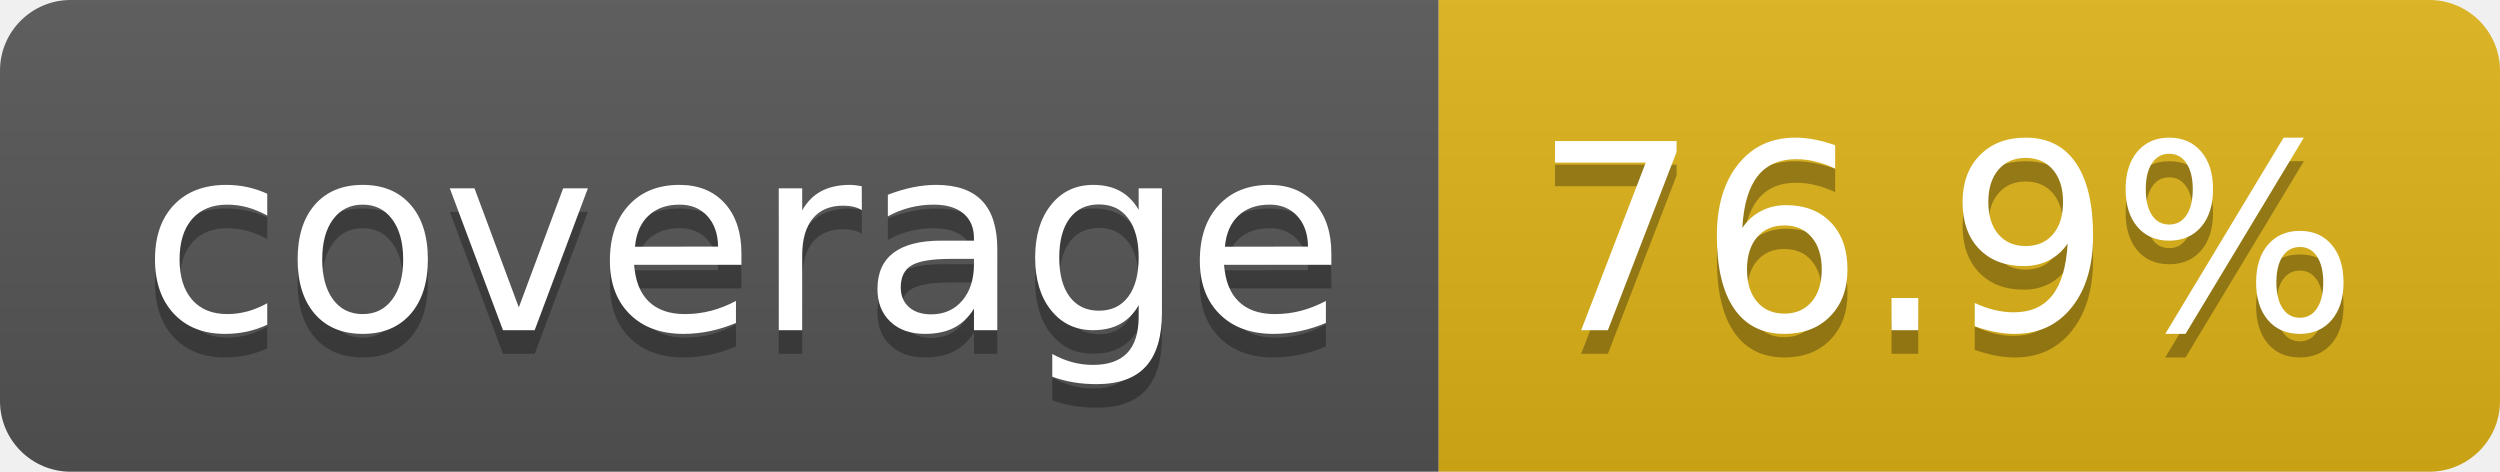
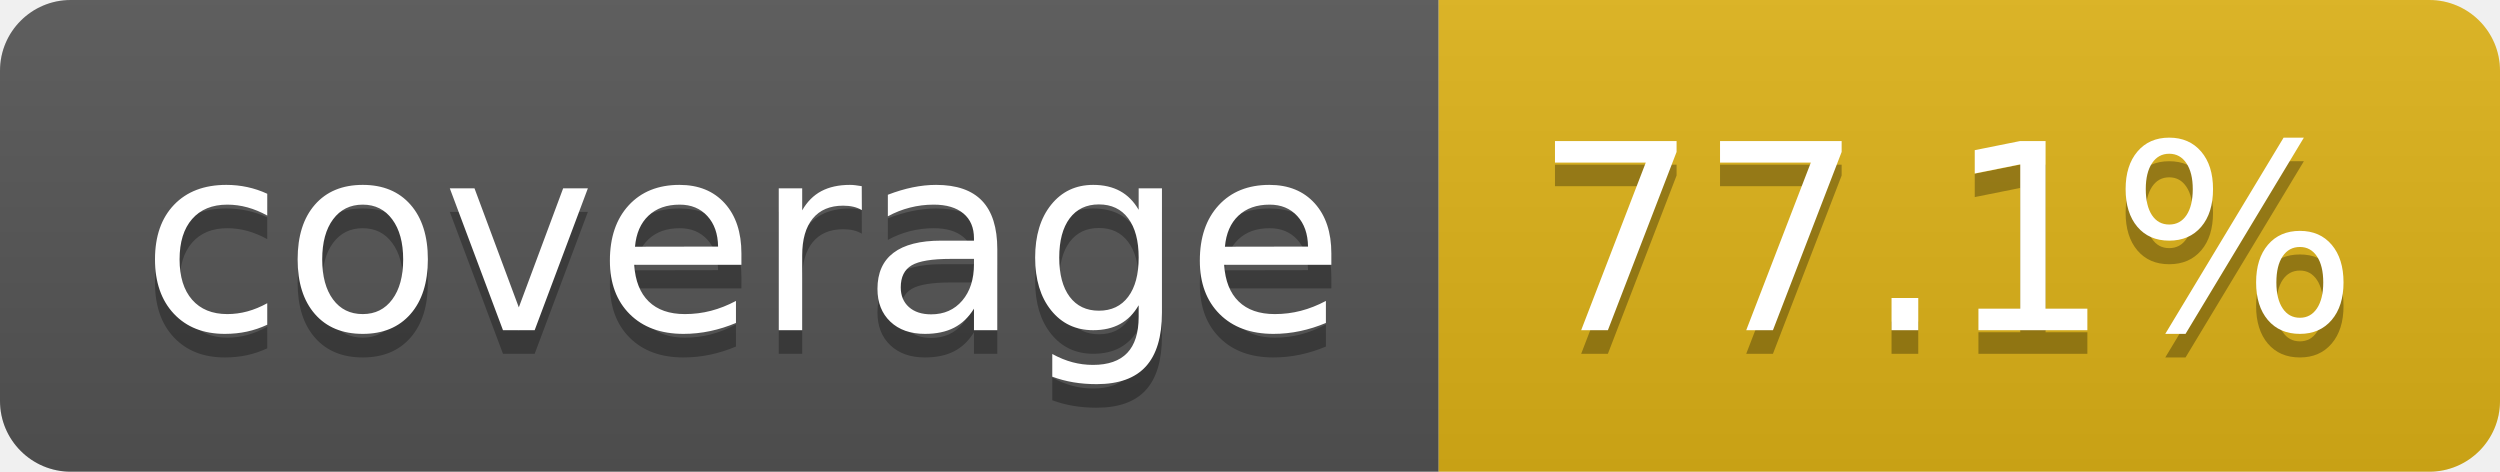
- <svg xmlns="http://www.w3.org/2000/svg" width="106" height="20" role="img" aria-label="coverage: 76.9%">
+ <svg xmlns="http://www.w3.org/2000/svg" width="106" height="20" role="img" aria-label="coverage: 77.1%">
  <linearGradient id="s" x2="0" y2="100%">
    <stop offset="0" stop-color="#bbb" stop-opacity=".1" />
    <stop offset="1" stop-opacity=".1" />
  </linearGradient>
  <clipPath id="r">
    <rect width="106" height="20" rx="3" fill="#fff" />
  </clipPath>
  <g clip-path="url(#r)">
    <rect width="61" height="20" fill="#555" />
    <rect x="61" width="45" height="20" fill="#dfb317" />
    <rect width="106" height="20" fill="url(#s)" />
  </g>
  <g fill="#fff" text-anchor="middle" font-family="Verdana,Geneva,DejaVu Sans,sans-serif" text-rendering="geometricPrecision" font-size="110">
    <text aria-hidden="true" x="315" y="150" fill="#010101" fill-opacity=".3" transform="scale(.1)" textLength="510">coverage</text>
    <text x="315" y="140" transform="scale(.1)" fill="#fff" textLength="510">coverage</text>
-     <text aria-hidden="true" x="825" y="150" fill="#010101" fill-opacity=".3" transform="scale(.1)" textLength="350">76.9%</text>
-     <text x="825" y="140" transform="scale(.1)" fill="#fff" textLength="350">76.9%</text>
+     <text aria-hidden="true" x="825" y="150" fill="#010101" fill-opacity=".3" transform="scale(.1)" textLength="350">77.1%</text>
+     <text x="825" y="140" transform="scale(.1)" fill="#fff" textLength="350">77.1%</text>
  </g>
</svg>
